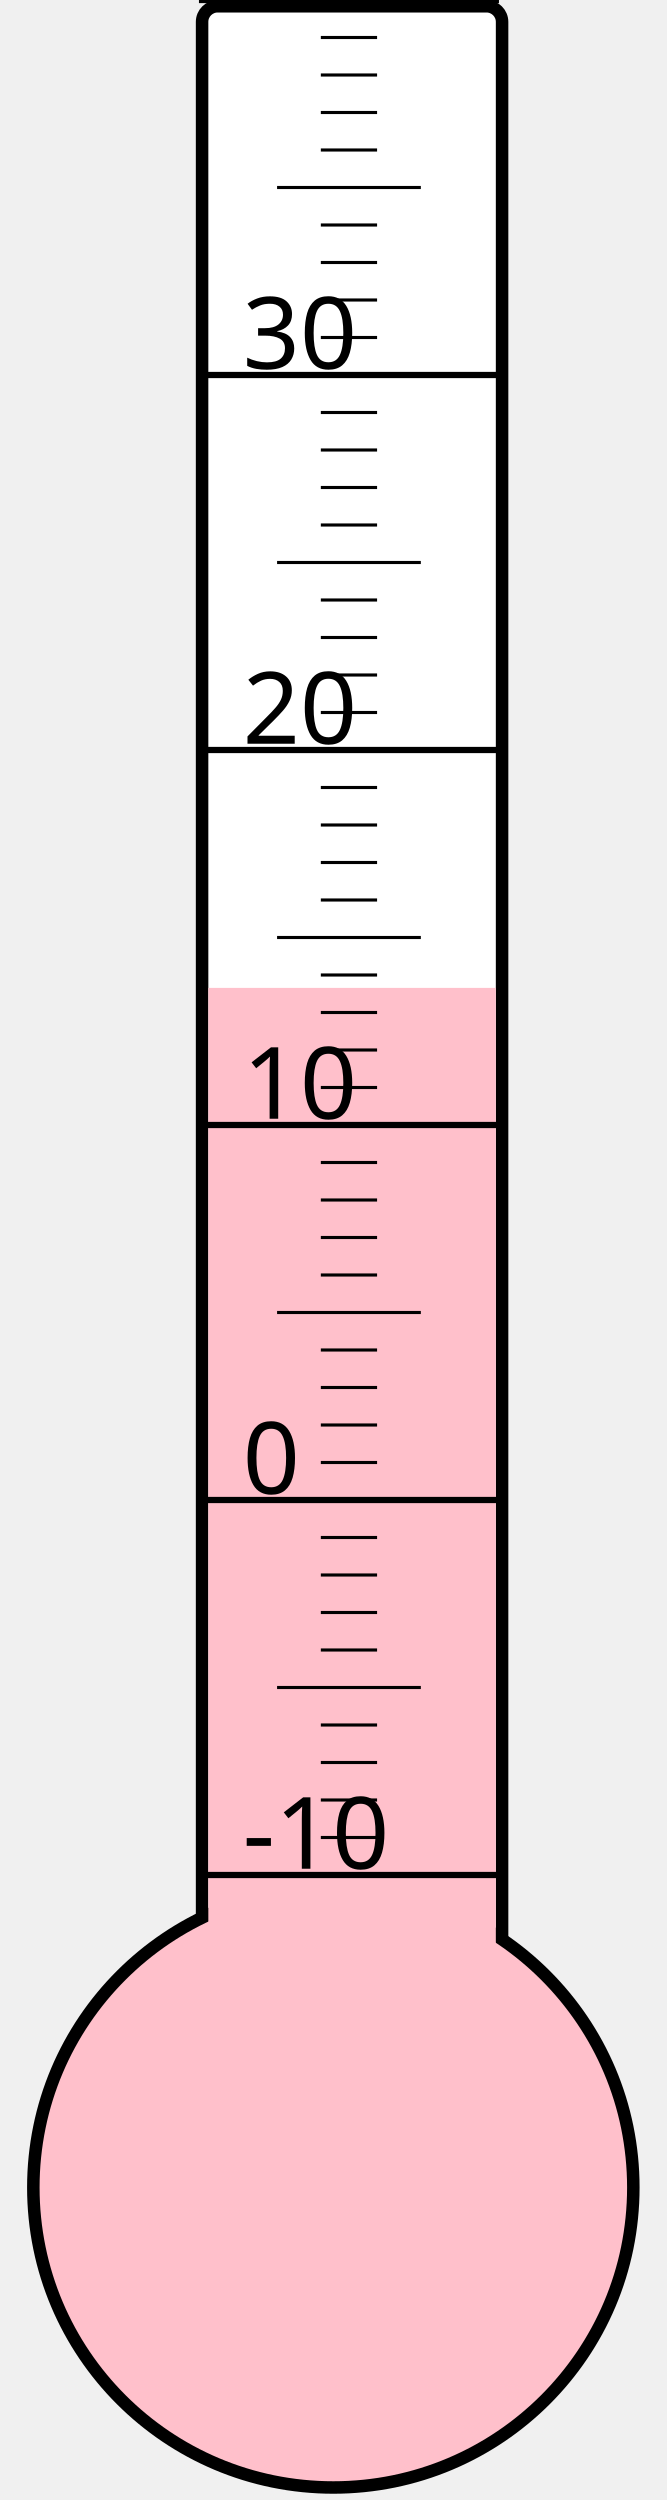
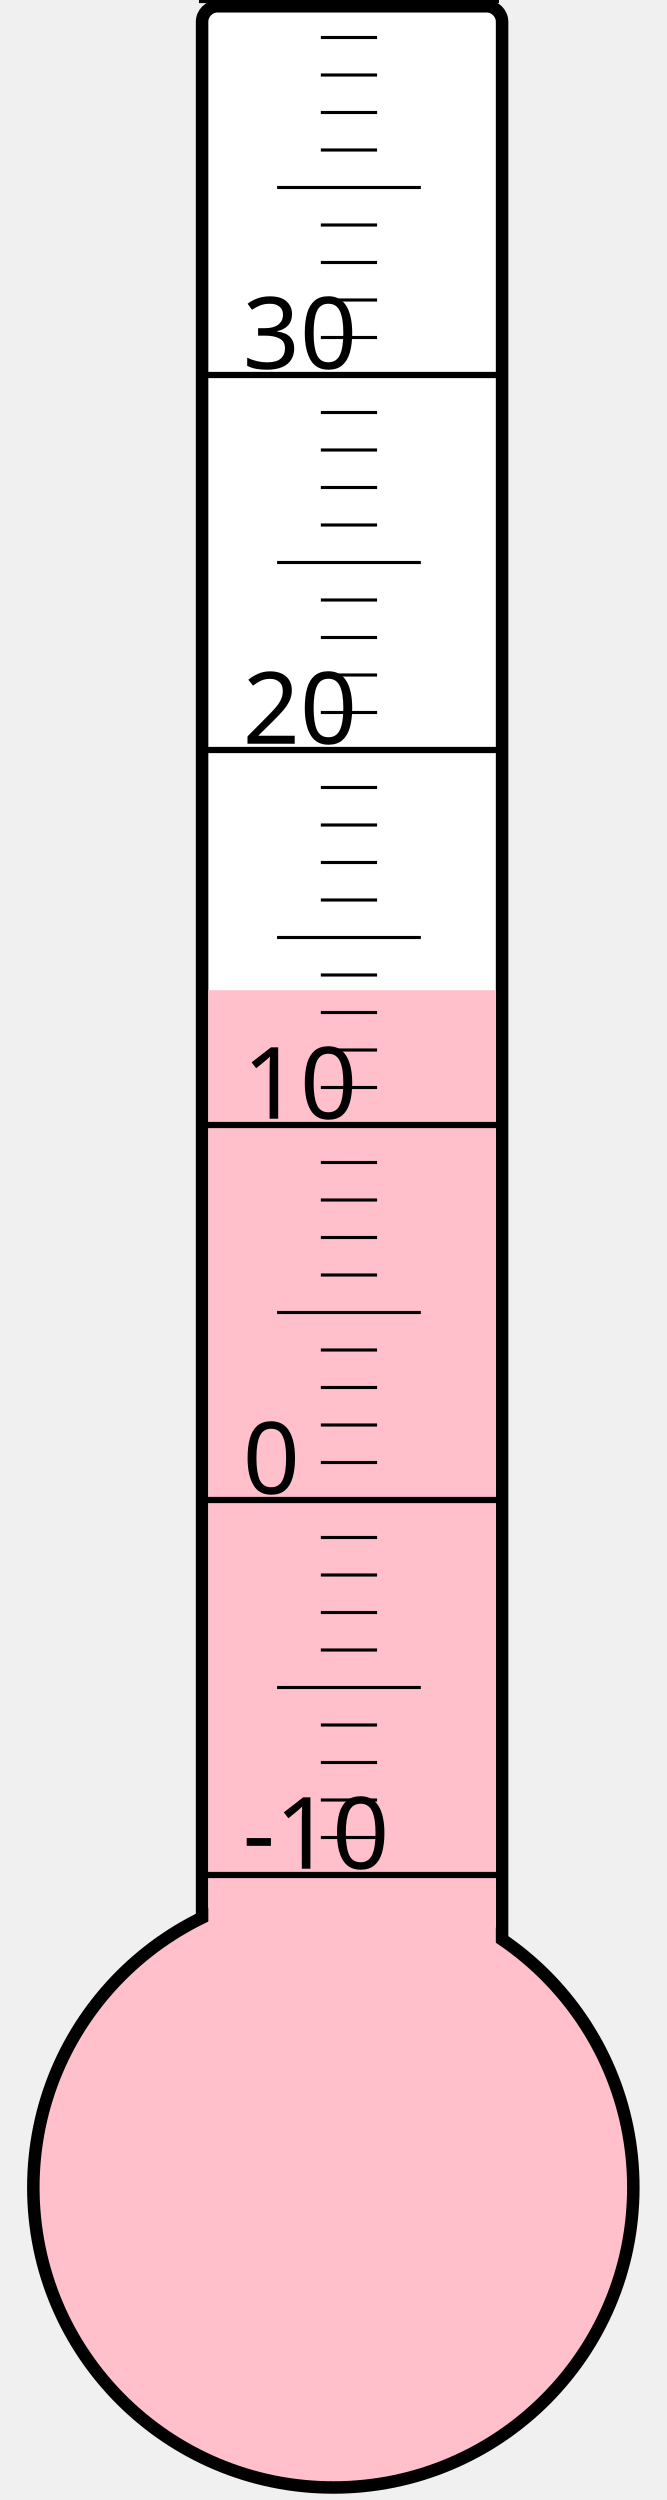
<svg xmlns="http://www.w3.org/2000/svg" width="40px" height="150px" viewBox="0 0 200 800">
  <rect width="200" height="800" x="0" y="0" style="fill: #ffffeb; fill-opacity: 0;" />
  <rect width="96" height="680" x="58" y="2" rx="5" ry="5" style="fill: white; fill-opacity: 1; stroke: black; stroke-width: 4;" />
  <circle cx="100" cy="700" r="96" style="fill: pink; stroke: black; stroke-width: 4;" />
-   <rect width="92" height="383.875" x="60" y="316.125" style="fill: pink; fill-opacity: 1; stroke-width: 0;" />
+   <rect width="92" height="383.125" x="60" y="316.875" style="fill: pink; fill-opacity: 1; stroke-width: 0;" />
  <text x="71" y="598" style="font-family: sans-serif; font-size: 24pt;">-10</text>
  <text x="71" y="478" style="font-family: sans-serif; font-size: 24pt;">0</text>
  <text x="71" y="358" style="font-family: sans-serif; font-size: 24pt;">10</text>
  <text x="71" y="238" style="font-family: sans-serif; font-size: 24pt;">20</text>
  <text x="71" y="118" style="font-family: sans-serif; font-size: 24pt;">30</text>
  <g style="stroke: black;">
    <line x1="57" y1="600" x2="153" y2="600" style="stroke-width: 2;" />
    <line x1="96" y1="588" x2="114" y2="588" style="stroke-width: 1;" />
    <line x1="96" y1="576" x2="114" y2="576" style="stroke-width: 1;" />
    <line x1="96" y1="564" x2="114" y2="564" style="stroke-width: 1;" />
    <line x1="96" y1="552" x2="114" y2="552" style="stroke-width: 1;" />
    <line x1="82" y1="540" x2="128" y2="540" style="stroke-width: 1;" />
    <line x1="96" y1="528" x2="114" y2="528" style="stroke-width: 1;" />
    <line x1="96" y1="516" x2="114" y2="516" style="stroke-width: 1;" />
    <line x1="96" y1="504" x2="114" y2="504" style="stroke-width: 1;" />
    <line x1="96" y1="492" x2="114" y2="492" style="stroke-width: 1;" />
    <line x1="57" y1="480" x2="153" y2="480" style="stroke-width: 2;" />
    <line x1="96" y1="468" x2="114" y2="468" style="stroke-width: 1;" />
    <line x1="96" y1="456" x2="114" y2="456" style="stroke-width: 1;" />
    <line x1="96" y1="444" x2="114" y2="444" style="stroke-width: 1;" />
    <line x1="96" y1="432" x2="114" y2="432" style="stroke-width: 1;" />
    <line x1="82" y1="420" x2="128" y2="420" style="stroke-width: 1;" />
    <line x1="96" y1="408" x2="114" y2="408" style="stroke-width: 1;" />
    <line x1="96" y1="396" x2="114" y2="396" style="stroke-width: 1;" />
    <line x1="96" y1="384" x2="114" y2="384" style="stroke-width: 1;" />
    <line x1="96" y1="372" x2="114" y2="372" style="stroke-width: 1;" />
    <line x1="57" y1="360" x2="153" y2="360" style="stroke-width: 2;" />
    <line x1="96" y1="348" x2="114" y2="348" style="stroke-width: 1;" />
    <line x1="96" y1="336" x2="114" y2="336" style="stroke-width: 1;" />
    <line x1="96" y1="324" x2="114" y2="324" style="stroke-width: 1;" />
    <line x1="96" y1="312" x2="114" y2="312" style="stroke-width: 1;" />
    <line x1="82" y1="300" x2="128" y2="300" style="stroke-width: 1;" />
    <line x1="96" y1="288" x2="114" y2="288" style="stroke-width: 1;" />
    <line x1="96" y1="276" x2="114" y2="276" style="stroke-width: 1;" />
    <line x1="96" y1="264" x2="114" y2="264" style="stroke-width: 1;" />
    <line x1="96" y1="252" x2="114" y2="252" style="stroke-width: 1;" />
    <line x1="57" y1="240" x2="153" y2="240" style="stroke-width: 2;" />
    <line x1="96" y1="228" x2="114" y2="228" style="stroke-width: 1;" />
    <line x1="96" y1="216" x2="114" y2="216" style="stroke-width: 1;" />
    <line x1="96" y1="204" x2="114" y2="204" style="stroke-width: 1;" />
    <line x1="96" y1="192" x2="114" y2="192" style="stroke-width: 1;" />
    <line x1="82" y1="180" x2="128" y2="180" style="stroke-width: 1;" />
    <line x1="96" y1="168" x2="114" y2="168" style="stroke-width: 1;" />
    <line x1="96" y1="156" x2="114" y2="156" style="stroke-width: 1;" />
    <line x1="96" y1="144" x2="114" y2="144" style="stroke-width: 1;" />
    <line x1="96" y1="132" x2="114" y2="132" style="stroke-width: 1;" />
    <line x1="57" y1="120" x2="153" y2="120" style="stroke-width: 2;" />
    <line x1="96" y1="108" x2="114" y2="108" style="stroke-width: 1;" />
    <line x1="96" y1="96" x2="114" y2="96" style="stroke-width: 1;" />
    <line x1="96" y1="84" x2="114" y2="84" style="stroke-width: 1;" />
    <line x1="96" y1="72" x2="114" y2="72" style="stroke-width: 1;" />
    <line x1="82" y1="60" x2="128" y2="60" style="stroke-width: 1;" />
    <line x1="96" y1="48" x2="114" y2="48" style="stroke-width: 1;" />
    <line x1="96" y1="36" x2="114" y2="36" style="stroke-width: 1;" />
    <line x1="96" y1="24" x2="114" y2="24" style="stroke-width: 1;" />
    <line x1="96" y1="12" x2="114" y2="12" style="stroke-width: 1;" />
    <line x1="57" y1="0" x2="153" y2="0" style="stroke-width: 2;" />
  </g>
</svg>
